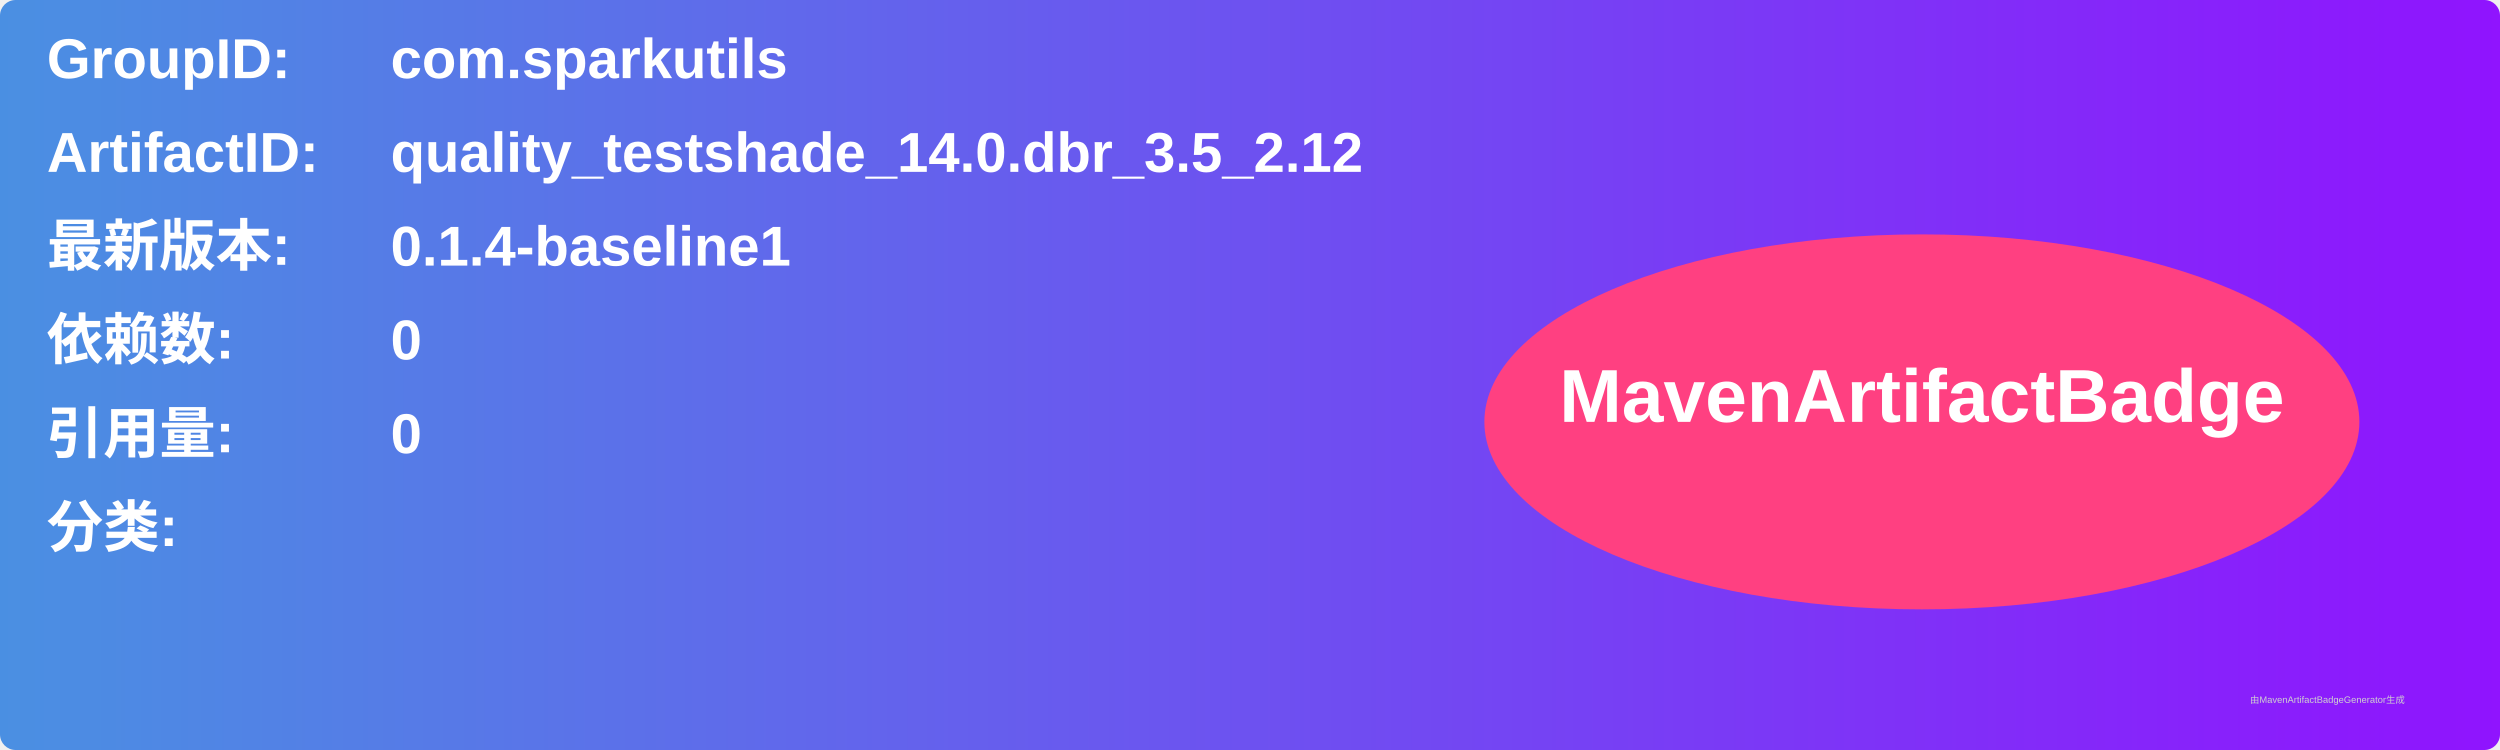
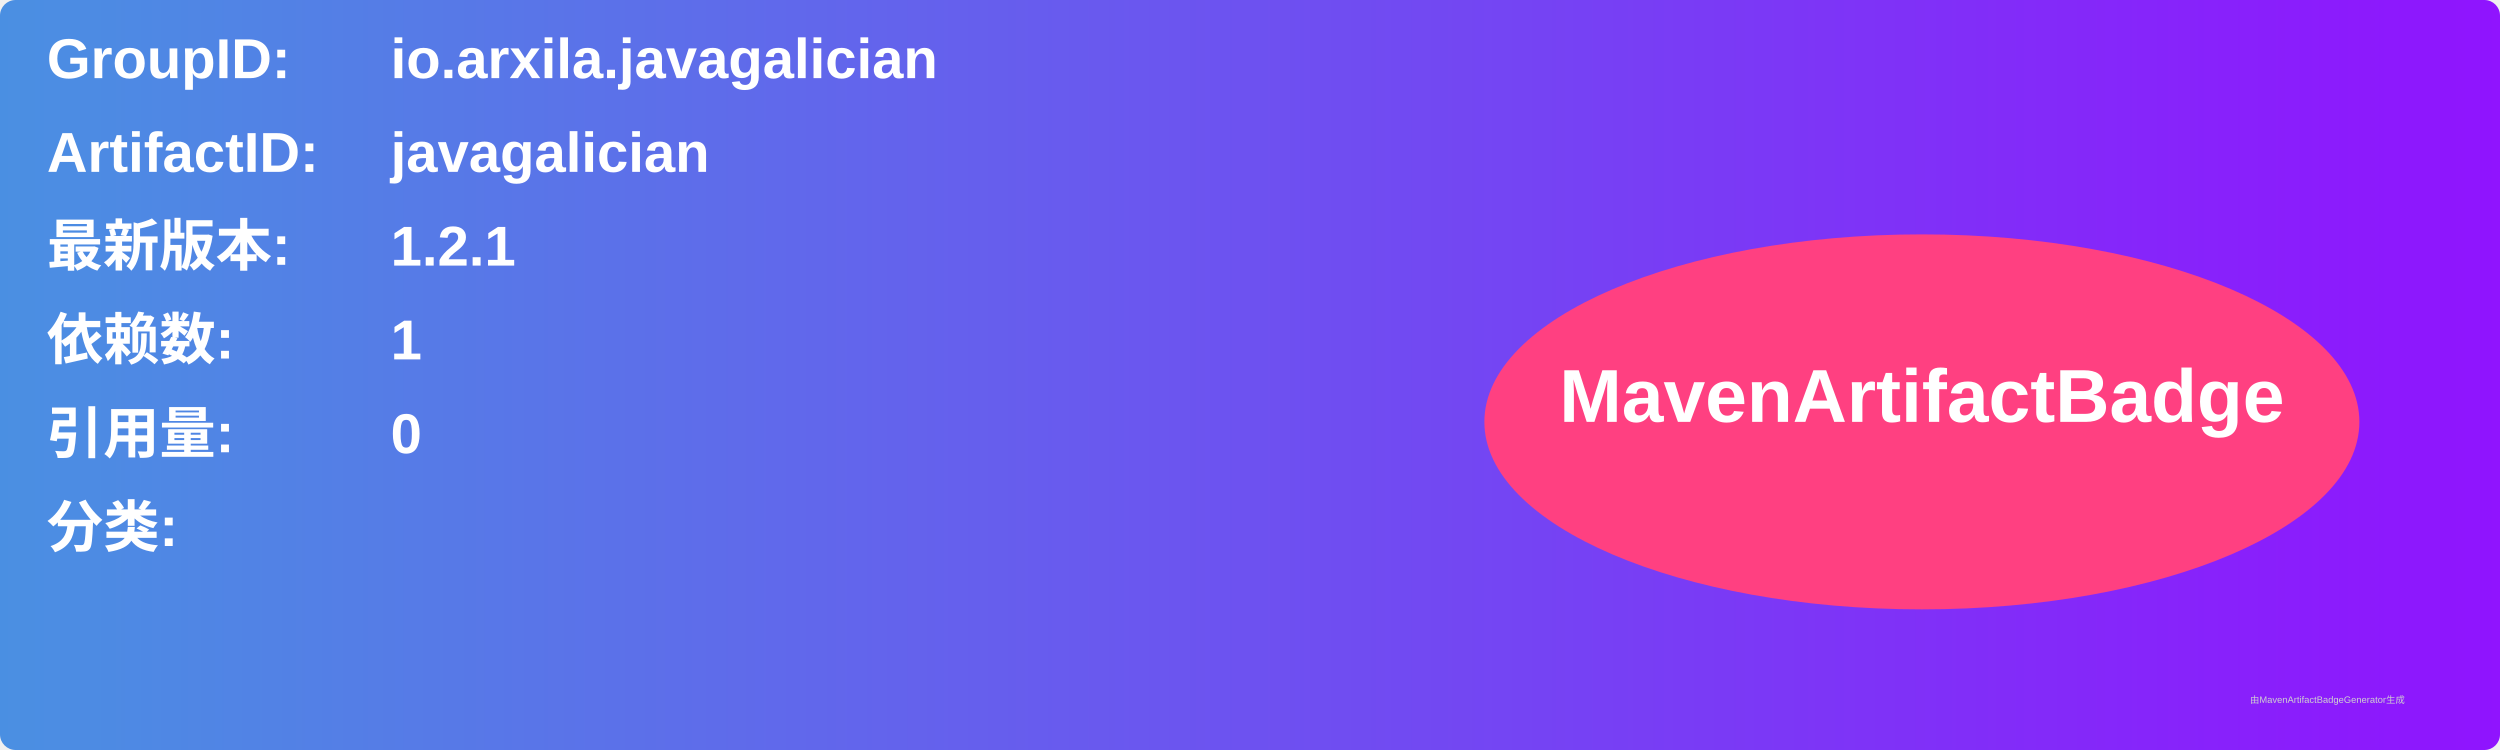
<svg xmlns="http://www.w3.org/2000/svg" width="800" height="240" viewBox="0 0 800 240">
  <linearGradient id="grad" x1="0%" y1="0%" x2="100%" y2="0%">
    <stop offset="0%" stop-color="#4a90e2" />
    <stop offset="100%" stop-color="#9013fe" />
  </linearGradient>
  <rect width="100%" height="100%" rx="5" ry="5" fill="url(#grad)" />
  <g transform="translate(15, 15)">
    <text x="0" y="10" font-family="Arial" font-size="18" fill="white" font-weight="bold" width="260">GroupID:</text>
-     <text x="110" y="10" font-family="Arial" font-size="18" fill="white" font-weight="bold" width="460">com.sparkutils</text>
+     <text x="110" y="10" font-family="Arial" font-size="18" fill="white" font-weight="bold" width="460">io.arxila.javagalician</text>
    <text x="0" y="40" font-family="Arial" font-size="18" fill="white" font-weight="bold" width="260">ArtifactID:</text>
-     <text x="110" y="40" font-family="Arial" font-size="18" fill="white" font-weight="bold" width="460">quality_testshade_14.0.dbr_3.5_2.12</text>
+     <text x="110" y="40" font-family="Arial" font-size="18" fill="white" font-weight="bold" width="460">javagalician</text>
    <text x="0" y="70" font-family="Arial" font-size="18" fill="white" font-weight="bold">最新版本:</text>
    <text x="110" y="70" font-family="Arial" font-size="18" fill="white" font-weight="bold">
-       <tspan font-weight="bold">0.1.4-baseline1</tspan>
+       <tspan font-weight="bold">1.2.1</tspan>
    </text>
    <text x="0" y="100" font-family="Arial" font-size="18" fill="white" font-weight="bold">依赖数: </text>
    <text x="110" y="100" font-family="Arial" font-size="18" fill="white">
-       <tspan font-weight="bold">0</tspan>
+       <tspan font-weight="bold">1</tspan>
    </text>
    <text x="0" y="130" font-family="Arial" font-size="18" fill="white" font-weight="bold">引用量: </text>
    <text x="110" y="130" font-family="Arial" font-size="18" fill="white">
      <tspan font-weight="bold">0</tspan>
    </text>
    <text x="0" y="160" font-family="Arial" font-size="18" fill="white" font-weight="bold">分类:</text>
    <text x="10" y="190" font-family="Arial" font-size="10" fill="white">
      <tspan font-weight="bold" />
    </text>
    <ellipse cx="600" cy="120" rx="140" ry="60" fill="#ff4081" />
    <text x="600" y="120" text-anchor="middle" font-family="Arial" font-size="24" fill="white" font-weight="bold">MavenArtifactBadge</text>
  </g>
  <text x="720" y="225" font-family="Arial" font-size="3" fill="#d0d0d0">由MavenArtifactBadgeGenerator生成</text>
</svg>
